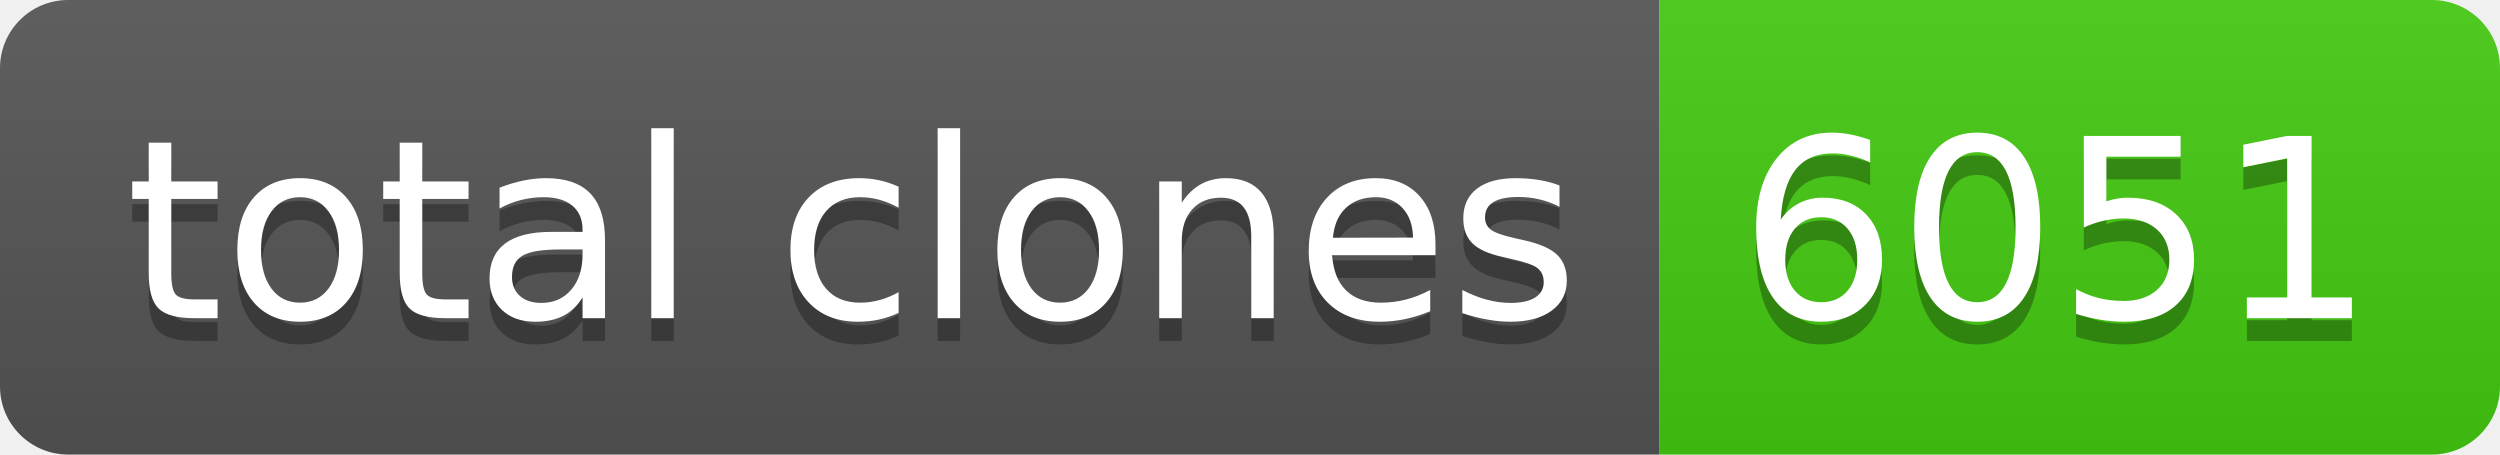
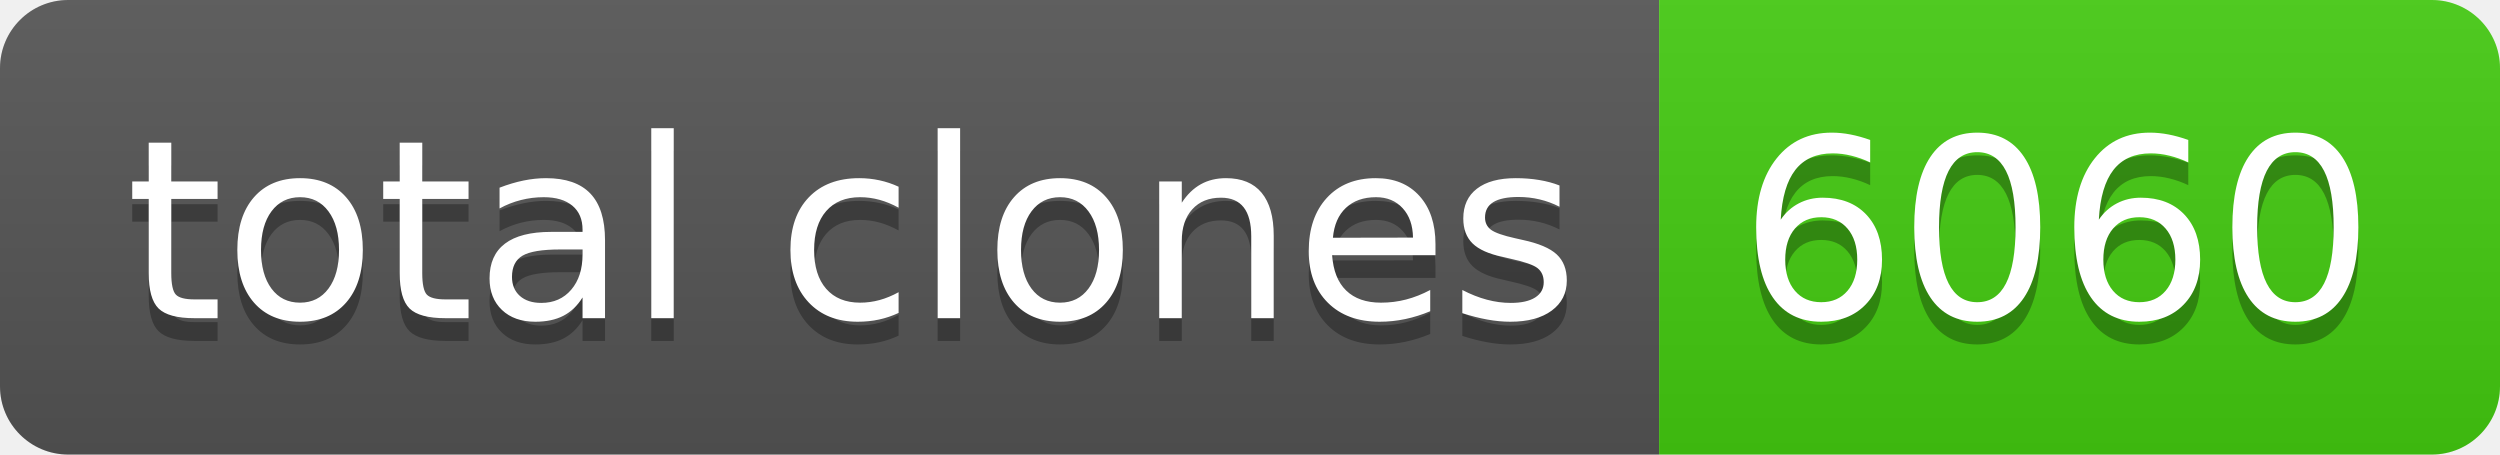
- <svg xmlns="http://www.w3.org/2000/svg" width="110" height="20" role="img" aria-label="total clones: 6051">
+ <svg xmlns="http://www.w3.org/2000/svg" width="110" height="20" role="img" aria-label="total clones: 6060">
  <linearGradient id="s" x2="0" y2="100%">
    <stop offset="0" stop-color="#bbb" stop-opacity=".1" />
    <stop offset="1" stop-opacity=".1" />
  </linearGradient>
  <clipPath id="r">
    <rect width="110" height="20" rx="3" fill="#fff" />
  </clipPath>
  <g clip-path="url(#r)">
    <rect width="73" height="20" fill="#555" />
    <rect x="73" width="37" height="20" fill="#4c1" />
    <rect width="110" height="20" fill="url(#s)" />
  </g>
  <g fill="#fff" text-anchor="middle" font-family="Verdana,Geneva,DejaVu Sans,sans-serif" text-rendering="geometricPrecision" font-size="110">
    <text aria-hidden="true" x="375" y="150" fill="#010101" fill-opacity=".3" transform="scale(.1)" textLength="630">total clones</text>
    <text x="375" y="140" transform="scale(.1)" fill="#fff" textLength="630">total clones</text>
-     <text aria-hidden="true" x="905" y="150" fill="#010101" fill-opacity=".3" transform="scale(.1)" textLength="270">6051</text>
-     <text x="905" y="140" transform="scale(.1)" fill="#fff" textLength="270">6051</text>
+     <text aria-hidden="true" x="905" y="150" fill="#010101" fill-opacity=".3" transform="scale(.1)" textLength="270">6060</text>
+     <text x="905" y="140" transform="scale(.1)" fill="#fff" textLength="270">6060</text>
  </g>
</svg>
